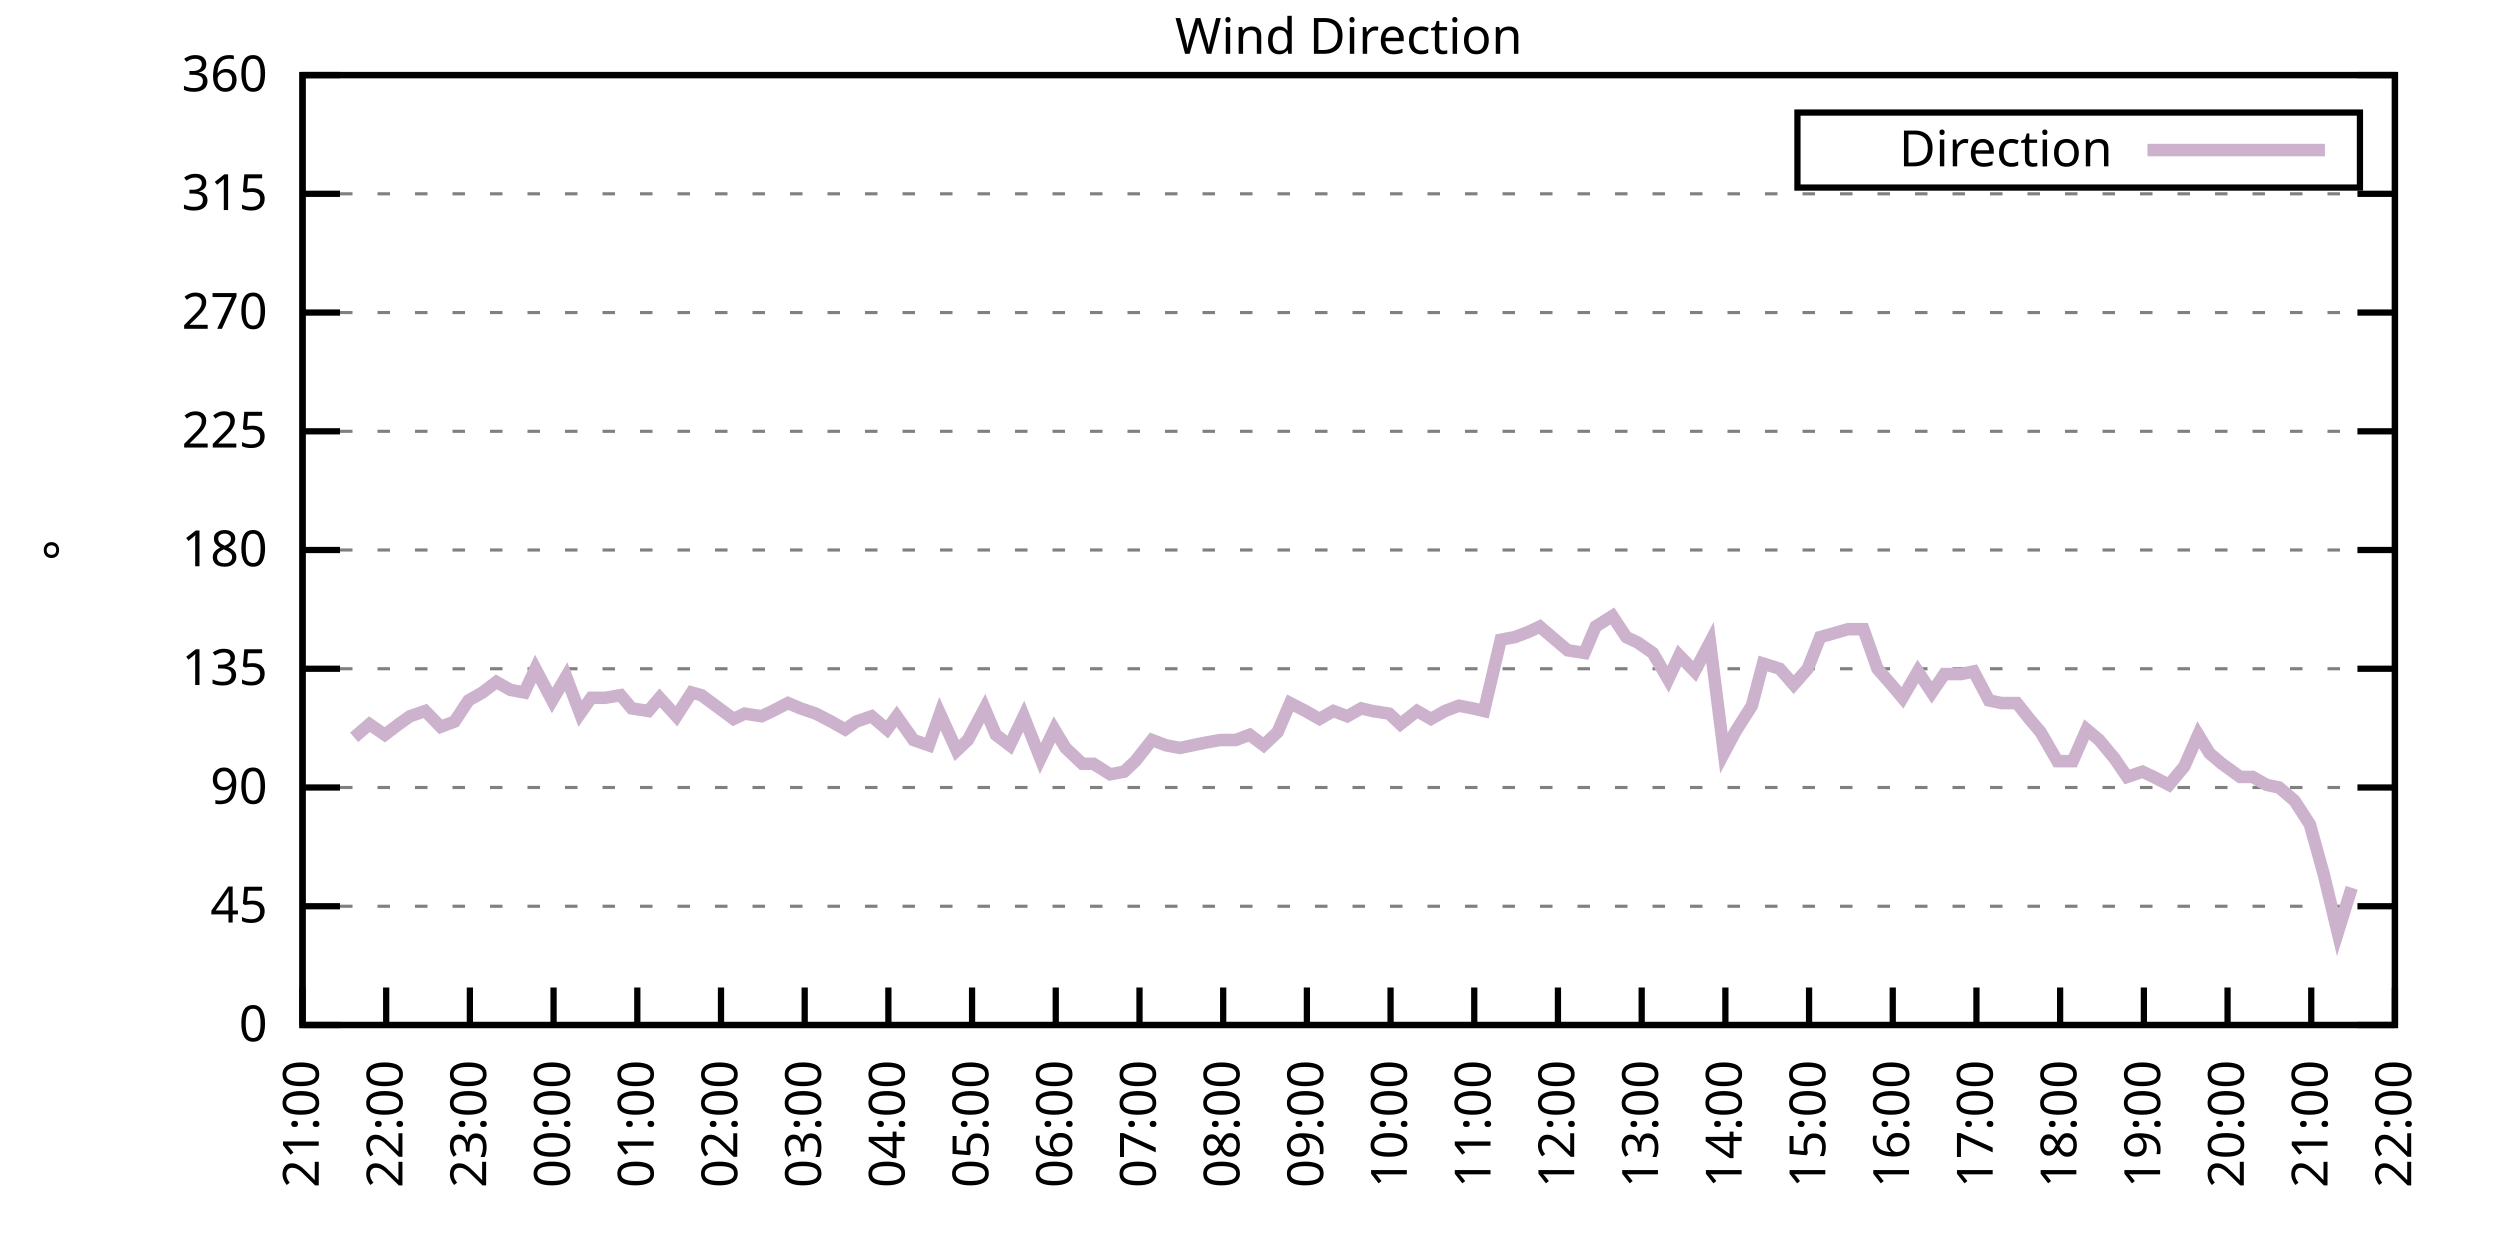
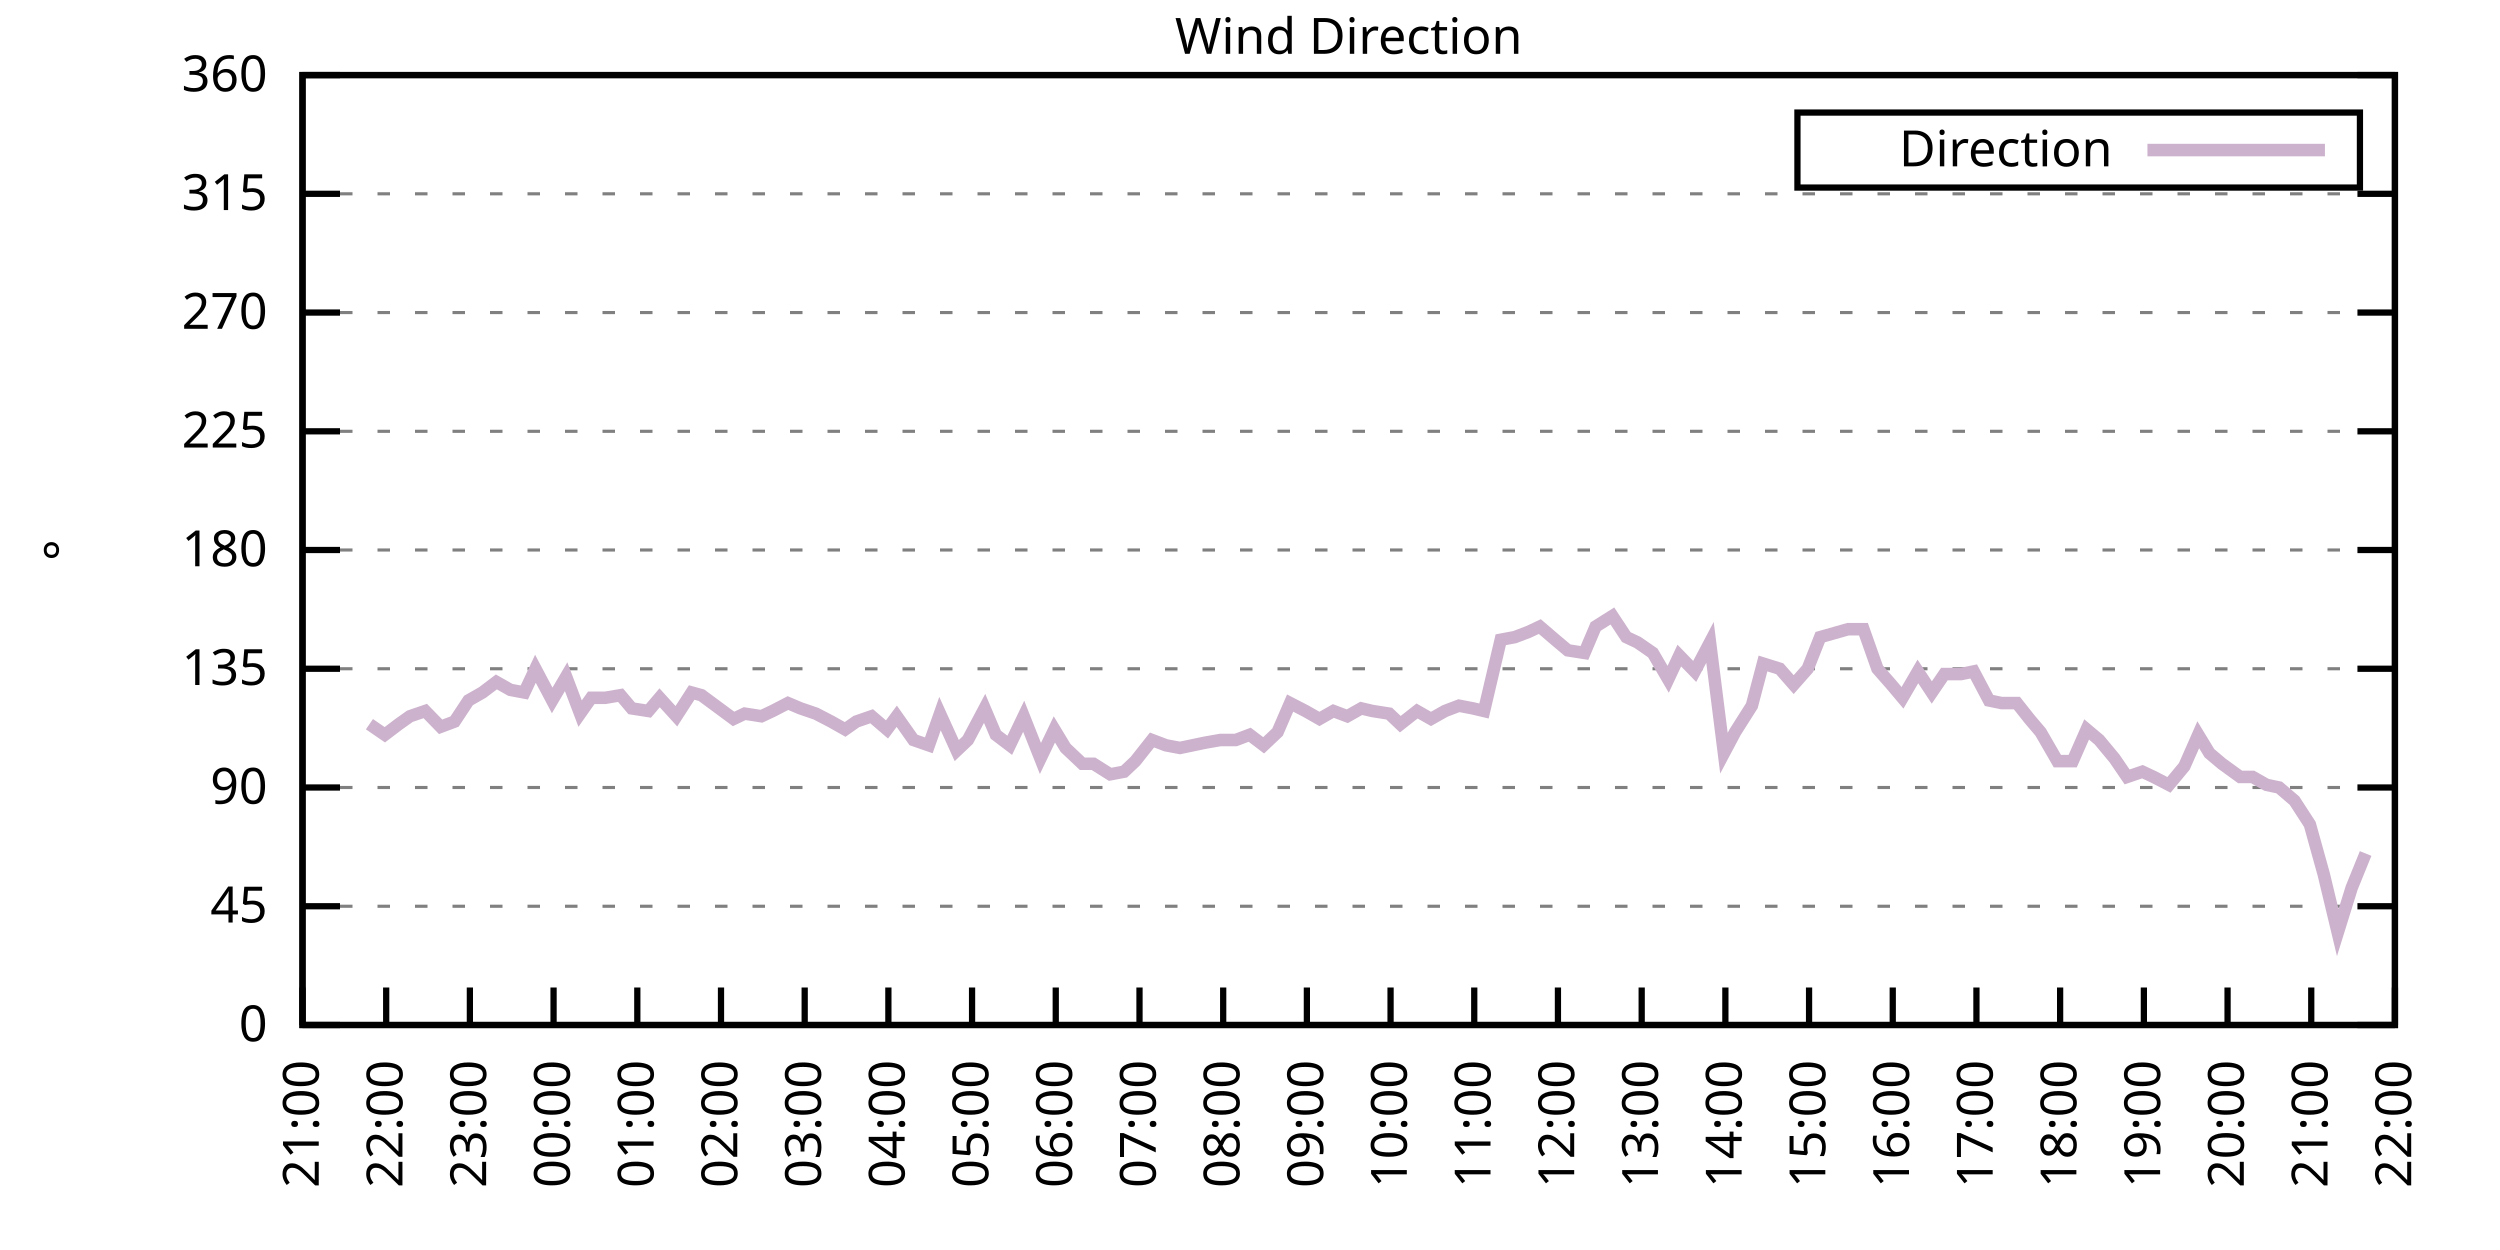
<svg xmlns="http://www.w3.org/2000/svg" xmlns:xlink="http://www.w3.org/1999/xlink" width="400" height="200" viewBox="0 0 400 200">
  <g id="gnuplot_canvas">
    <rect x="0" y="0" width="400" height="200" fill="none" />
    <defs>
      <circle id="gpDot" r="0.5" stroke-width="0.5" stroke="currentColor" />
      <path id="gpPt0" stroke-width="0.333" stroke="currentColor" d="M-1,0 h2 M0,-1 v2" />
      <path id="gpPt1" stroke-width="0.333" stroke="currentColor" d="M-1,-1 L1,1 M1,-1 L-1,1" />
      <path id="gpPt2" stroke-width="0.333" stroke="currentColor" d="M-1,0 L1,0 M0,-1 L0,1 M-1,-1 L1,1 M-1,1 L1,-1" />
      <rect id="gpPt3" stroke-width="0.333" stroke="currentColor" x="-1" y="-1" width="2" height="2" />
      <rect id="gpPt4" stroke-width="0.333" stroke="currentColor" fill="currentColor" x="-1" y="-1" width="2" height="2" />
      <circle id="gpPt5" stroke-width="0.333" stroke="currentColor" cx="0" cy="0" r="1" />
      <use xlink:href="#gpPt5" id="gpPt6" fill="currentColor" stroke="none" />
      <path id="gpPt7" stroke-width="0.333" stroke="currentColor" d="M0,-1.33 L-1.33,0.67 L1.33,0.67 z" />
      <use xlink:href="#gpPt7" id="gpPt8" fill="currentColor" stroke="none" />
      <use xlink:href="#gpPt7" id="gpPt9" stroke="currentColor" transform="rotate(180)" />
      <use xlink:href="#gpPt9" id="gpPt10" fill="currentColor" stroke="none" />
      <use xlink:href="#gpPt3" id="gpPt11" stroke="currentColor" transform="rotate(45)" />
      <use xlink:href="#gpPt11" id="gpPt12" fill="currentColor" stroke="none" />
      <path id="gpPt13" stroke-width="0.333" stroke="currentColor" d="M0,1.330 L1.265,0.411 L0.782,-1.067 L-0.782,-1.076 L-1.265,0.411 z" />
      <use xlink:href="#gpPt13" id="gpPt14" fill="currentColor" stroke="none" />
      <filter id="textbox" filterUnits="objectBoundingBox" x="0" y="0" height="1" width="1">
        <feFlood flood-color="white" flood-opacity="1" result="bgnd" />
        <feComposite in="SourceGraphic" in2="bgnd" operator="atop" />
      </filter>
      <filter id="greybox" filterUnits="objectBoundingBox" x="0" y="0" height="1" width="1">
        <feFlood flood-color="lightgrey" flood-opacity="1" result="grey" />
        <feComposite in="SourceGraphic" in2="grey" operator="atop" />
      </filter>
    </defs>
    <g fill="none" color="white" stroke="currentColor" stroke-width="1.00" stroke-linecap="butt" stroke-linejoin="miter">
</g>
    <g fill="none" color="black" stroke="currentColor" stroke-width="1.00" stroke-linecap="butt" stroke-linejoin="miter">
      <g stroke="none" shape-rendering="crispEdges">
        <polygon fill="rgb(255, 255, 255)" points="48.40,164.00 383.18,164.00 383.18,12.02 48.40,12.02 " />
      </g>
    </g>
    <g fill="none" color="black" stroke="currentColor" stroke-width="1.00" stroke-linecap="butt" stroke-linejoin="miter">
</g>
    <g fill="none" color="black" stroke="black" stroke-width="0.50" stroke-linecap="butt" stroke-linejoin="miter">
</g>
    <g fill="none" color="gray" stroke="currentColor" stroke-width="0.50" stroke-linecap="butt" stroke-linejoin="miter">
      <path stroke="gray" stroke-dasharray="2,4" class="gridline" d="M48.40,164.00 L383.19,164.00  " />
    </g>
    <g fill="none" color="gray" stroke="gray" stroke-width="1.00" stroke-linecap="butt" stroke-linejoin="miter">
</g>
    <g fill="none" color="black" stroke="currentColor" stroke-width="1.00" stroke-linecap="butt" stroke-linejoin="miter">
      <path stroke="black" d="M48.40,164.00 L54.40,164.00 M383.19,164.00 L377.19,164.00  " />
      <g transform="translate(42.80,166.60)" stroke="none" fill="black" font-family="Sans" font-size="8.00" text-anchor="end">
        <text>
          <tspan font-family="Sans"> 0</tspan>
        </text>
      </g>
    </g>
    <g fill="none" color="black" stroke="currentColor" stroke-width="1.00" stroke-linecap="butt" stroke-linejoin="miter">
</g>
    <g fill="none" color="black" stroke="black" stroke-width="0.50" stroke-linecap="butt" stroke-linejoin="miter">
</g>
    <g fill="none" color="gray" stroke="currentColor" stroke-width="0.50" stroke-linecap="butt" stroke-linejoin="miter">
      <path stroke="gray" stroke-dasharray="2,4" class="gridline" d="M48.40,145.00 L383.19,145.00  " />
    </g>
    <g fill="none" color="gray" stroke="gray" stroke-width="1.00" stroke-linecap="butt" stroke-linejoin="miter">
</g>
    <g fill="none" color="black" stroke="currentColor" stroke-width="1.00" stroke-linecap="butt" stroke-linejoin="miter">
      <path stroke="black" d="M48.40,145.00 L54.40,145.00 M383.19,145.00 L377.19,145.00  " />
      <g transform="translate(42.80,147.60)" stroke="none" fill="black" font-family="Sans" font-size="8.00" text-anchor="end">
        <text>
          <tspan font-family="Sans"> 45</tspan>
        </text>
      </g>
    </g>
    <g fill="none" color="black" stroke="currentColor" stroke-width="1.00" stroke-linecap="butt" stroke-linejoin="miter">
</g>
    <g fill="none" color="black" stroke="black" stroke-width="0.50" stroke-linecap="butt" stroke-linejoin="miter">
</g>
    <g fill="none" color="gray" stroke="currentColor" stroke-width="0.50" stroke-linecap="butt" stroke-linejoin="miter">
      <path stroke="gray" stroke-dasharray="2,4" class="gridline" d="M48.40,126.00 L383.19,126.00  " />
    </g>
    <g fill="none" color="gray" stroke="gray" stroke-width="1.00" stroke-linecap="butt" stroke-linejoin="miter">
</g>
    <g fill="none" color="black" stroke="currentColor" stroke-width="1.00" stroke-linecap="butt" stroke-linejoin="miter">
      <path stroke="black" d="M48.40,126.00 L54.40,126.00 M383.19,126.00 L377.19,126.00  " />
      <g transform="translate(42.80,128.60)" stroke="none" fill="black" font-family="Sans" font-size="8.00" text-anchor="end">
        <text>
          <tspan font-family="Sans"> 90</tspan>
        </text>
      </g>
    </g>
    <g fill="none" color="black" stroke="currentColor" stroke-width="1.00" stroke-linecap="butt" stroke-linejoin="miter">
</g>
    <g fill="none" color="black" stroke="black" stroke-width="0.50" stroke-linecap="butt" stroke-linejoin="miter">
</g>
    <g fill="none" color="gray" stroke="currentColor" stroke-width="0.50" stroke-linecap="butt" stroke-linejoin="miter">
      <path stroke="gray" stroke-dasharray="2,4" class="gridline" d="M48.40,107.00 L383.19,107.00  " />
    </g>
    <g fill="none" color="gray" stroke="gray" stroke-width="1.00" stroke-linecap="butt" stroke-linejoin="miter">
</g>
    <g fill="none" color="black" stroke="currentColor" stroke-width="1.00" stroke-linecap="butt" stroke-linejoin="miter">
      <path stroke="black" d="M48.40,107.00 L54.40,107.00 M383.19,107.00 L377.19,107.00  " />
      <g transform="translate(42.80,109.60)" stroke="none" fill="black" font-family="Sans" font-size="8.00" text-anchor="end">
        <text>
          <tspan font-family="Sans"> 135</tspan>
        </text>
      </g>
    </g>
    <g fill="none" color="black" stroke="currentColor" stroke-width="1.00" stroke-linecap="butt" stroke-linejoin="miter">
</g>
    <g fill="none" color="black" stroke="black" stroke-width="0.50" stroke-linecap="butt" stroke-linejoin="miter">
</g>
    <g fill="none" color="gray" stroke="currentColor" stroke-width="0.50" stroke-linecap="butt" stroke-linejoin="miter">
      <path stroke="gray" stroke-dasharray="2,4" class="gridline" d="M48.40,88.00 L383.19,88.00  " />
    </g>
    <g fill="none" color="gray" stroke="gray" stroke-width="1.00" stroke-linecap="butt" stroke-linejoin="miter">
</g>
    <g fill="none" color="black" stroke="currentColor" stroke-width="1.00" stroke-linecap="butt" stroke-linejoin="miter">
      <path stroke="black" d="M48.40,88.00 L54.40,88.00 M383.19,88.00 L377.19,88.00  " />
      <g transform="translate(42.80,90.60)" stroke="none" fill="black" font-family="Sans" font-size="8.00" text-anchor="end">
        <text>
          <tspan font-family="Sans"> 180</tspan>
        </text>
      </g>
    </g>
    <g fill="none" color="black" stroke="currentColor" stroke-width="1.00" stroke-linecap="butt" stroke-linejoin="miter">
</g>
    <g fill="none" color="black" stroke="black" stroke-width="0.50" stroke-linecap="butt" stroke-linejoin="miter">
</g>
    <g fill="none" color="gray" stroke="currentColor" stroke-width="0.50" stroke-linecap="butt" stroke-linejoin="miter">
      <path stroke="gray" stroke-dasharray="2,4" class="gridline" d="M48.40,69.01 L383.19,69.01  " />
    </g>
    <g fill="none" color="gray" stroke="gray" stroke-width="1.00" stroke-linecap="butt" stroke-linejoin="miter">
</g>
    <g fill="none" color="black" stroke="currentColor" stroke-width="1.00" stroke-linecap="butt" stroke-linejoin="miter">
      <path stroke="black" d="M48.40,69.01 L54.40,69.01 M383.19,69.01 L377.19,69.01  " />
      <g transform="translate(42.80,71.61)" stroke="none" fill="black" font-family="Sans" font-size="8.00" text-anchor="end">
        <text>
          <tspan font-family="Sans"> 225</tspan>
        </text>
      </g>
    </g>
    <g fill="none" color="black" stroke="currentColor" stroke-width="1.00" stroke-linecap="butt" stroke-linejoin="miter">
</g>
    <g fill="none" color="black" stroke="black" stroke-width="0.50" stroke-linecap="butt" stroke-linejoin="miter">
</g>
    <g fill="none" color="gray" stroke="currentColor" stroke-width="0.50" stroke-linecap="butt" stroke-linejoin="miter">
      <path stroke="gray" stroke-dasharray="2,4" class="gridline" d="M48.40,50.01 L383.19,50.01  " />
    </g>
    <g fill="none" color="gray" stroke="gray" stroke-width="1.00" stroke-linecap="butt" stroke-linejoin="miter">
</g>
    <g fill="none" color="black" stroke="currentColor" stroke-width="1.00" stroke-linecap="butt" stroke-linejoin="miter">
      <path stroke="black" d="M48.40,50.01 L54.40,50.01 M383.19,50.01 L377.19,50.01  " />
      <g transform="translate(42.80,52.61)" stroke="none" fill="black" font-family="Sans" font-size="8.00" text-anchor="end">
        <text>
          <tspan font-family="Sans"> 270</tspan>
        </text>
      </g>
    </g>
    <g fill="none" color="black" stroke="currentColor" stroke-width="1.00" stroke-linecap="butt" stroke-linejoin="miter">
</g>
    <g fill="none" color="black" stroke="black" stroke-width="0.50" stroke-linecap="butt" stroke-linejoin="miter">
</g>
    <g fill="none" color="gray" stroke="currentColor" stroke-width="0.50" stroke-linecap="butt" stroke-linejoin="miter">
      <path stroke="gray" stroke-dasharray="2,4" class="gridline" d="M48.40,31.01 L383.19,31.01  " />
    </g>
    <g fill="none" color="gray" stroke="gray" stroke-width="1.00" stroke-linecap="butt" stroke-linejoin="miter">
</g>
    <g fill="none" color="black" stroke="currentColor" stroke-width="1.00" stroke-linecap="butt" stroke-linejoin="miter">
      <path stroke="black" d="M48.40,31.01 L54.40,31.01 M383.19,31.01 L377.19,31.01  " />
      <g transform="translate(42.80,33.61)" stroke="none" fill="black" font-family="Sans" font-size="8.00" text-anchor="end">
        <text>
          <tspan font-family="Sans"> 315</tspan>
        </text>
      </g>
    </g>
    <g fill="none" color="black" stroke="currentColor" stroke-width="1.00" stroke-linecap="butt" stroke-linejoin="miter">
</g>
    <g fill="none" color="black" stroke="black" stroke-width="0.50" stroke-linecap="butt" stroke-linejoin="miter">
</g>
    <g fill="none" color="gray" stroke="currentColor" stroke-width="0.50" stroke-linecap="butt" stroke-linejoin="miter">
      <path stroke="gray" stroke-dasharray="2,4" class="gridline" d="M48.40,12.01 L383.19,12.01  " />
    </g>
    <g fill="none" color="gray" stroke="gray" stroke-width="1.00" stroke-linecap="butt" stroke-linejoin="miter">
</g>
    <g fill="none" color="black" stroke="currentColor" stroke-width="1.00" stroke-linecap="butt" stroke-linejoin="miter">
      <path stroke="black" d="M48.40,12.01 L54.40,12.01 M383.19,12.01 L377.19,12.01  " />
      <g transform="translate(42.80,14.61)" stroke="none" fill="black" font-family="Sans" font-size="8.00" text-anchor="end">
        <text>
          <tspan font-family="Sans"> 360</tspan>
        </text>
      </g>
    </g>
    <g fill="none" color="black" stroke="currentColor" stroke-width="1.00" stroke-linecap="butt" stroke-linejoin="miter">
      <path stroke="black" d="M48.40,164.00 L48.40,158.00  " />
      <g transform="translate(51.00,169.60) rotate(270.00)" stroke="none" fill="black" font-family="Sans" font-size="8.00" text-anchor="end">
        <text>
          <tspan font-family="Sans">21:00</tspan>
        </text>
      </g>
    </g>
    <g fill="none" color="black" stroke="currentColor" stroke-width="1.00" stroke-linecap="butt" stroke-linejoin="miter">
      <path stroke="black" d="M61.79,164.00 L61.79,158.00  " />
      <g transform="translate(64.39,169.60) rotate(270.00)" stroke="none" fill="black" font-family="Sans" font-size="8.00" text-anchor="end">
        <text>
          <tspan font-family="Sans">22:00</tspan>
        </text>
      </g>
    </g>
    <g fill="none" color="black" stroke="currentColor" stroke-width="1.00" stroke-linecap="butt" stroke-linejoin="miter">
      <path stroke="black" d="M75.18,164.00 L75.18,158.00  " />
      <g transform="translate(77.78,169.60) rotate(270.00)" stroke="none" fill="black" font-family="Sans" font-size="8.00" text-anchor="end">
        <text>
          <tspan font-family="Sans">23:00</tspan>
        </text>
      </g>
    </g>
    <g fill="none" color="black" stroke="currentColor" stroke-width="1.00" stroke-linecap="butt" stroke-linejoin="miter">
      <path stroke="black" d="M88.57,164.00 L88.57,158.00  " />
      <g transform="translate(91.17,169.60) rotate(270.00)" stroke="none" fill="black" font-family="Sans" font-size="8.00" text-anchor="end">
        <text>
          <tspan font-family="Sans">00:00</tspan>
        </text>
      </g>
    </g>
    <g fill="none" color="black" stroke="currentColor" stroke-width="1.00" stroke-linecap="butt" stroke-linejoin="miter">
      <path stroke="black" d="M101.97,164.00 L101.97,158.00  " />
      <g transform="translate(104.57,169.60) rotate(270.00)" stroke="none" fill="black" font-family="Sans" font-size="8.00" text-anchor="end">
        <text>
          <tspan font-family="Sans">01:00</tspan>
        </text>
      </g>
    </g>
    <g fill="none" color="black" stroke="currentColor" stroke-width="1.00" stroke-linecap="butt" stroke-linejoin="miter">
      <path stroke="black" d="M115.36,164.00 L115.36,158.00  " />
      <g transform="translate(117.96,169.60) rotate(270.00)" stroke="none" fill="black" font-family="Sans" font-size="8.00" text-anchor="end">
        <text>
          <tspan font-family="Sans">02:00</tspan>
        </text>
      </g>
    </g>
    <g fill="none" color="black" stroke="currentColor" stroke-width="1.00" stroke-linecap="butt" stroke-linejoin="miter">
      <path stroke="black" d="M128.75,164.00 L128.75,158.00  " />
      <g transform="translate(131.35,169.60) rotate(270.00)" stroke="none" fill="black" font-family="Sans" font-size="8.00" text-anchor="end">
        <text>
          <tspan font-family="Sans">03:00</tspan>
        </text>
      </g>
    </g>
    <g fill="none" color="black" stroke="currentColor" stroke-width="1.00" stroke-linecap="butt" stroke-linejoin="miter">
      <path stroke="black" d="M142.14,164.00 L142.14,158.00  " />
      <g transform="translate(144.74,169.60) rotate(270.00)" stroke="none" fill="black" font-family="Sans" font-size="8.00" text-anchor="end">
        <text>
          <tspan font-family="Sans">04:00</tspan>
        </text>
      </g>
    </g>
    <g fill="none" color="black" stroke="currentColor" stroke-width="1.00" stroke-linecap="butt" stroke-linejoin="miter">
      <path stroke="black" d="M155.53,164.00 L155.53,158.00  " />
      <g transform="translate(158.13,169.60) rotate(270.00)" stroke="none" fill="black" font-family="Sans" font-size="8.00" text-anchor="end">
        <text>
          <tspan font-family="Sans">05:00</tspan>
        </text>
      </g>
    </g>
    <g fill="none" color="black" stroke="currentColor" stroke-width="1.00" stroke-linecap="butt" stroke-linejoin="miter">
      <path stroke="black" d="M168.92,164.00 L168.92,158.00  " />
      <g transform="translate(171.52,169.60) rotate(270.00)" stroke="none" fill="black" font-family="Sans" font-size="8.00" text-anchor="end">
        <text>
          <tspan font-family="Sans">06:00</tspan>
        </text>
      </g>
    </g>
    <g fill="none" color="black" stroke="currentColor" stroke-width="1.00" stroke-linecap="butt" stroke-linejoin="miter">
      <path stroke="black" d="M182.32,164.00 L182.32,158.00  " />
      <g transform="translate(184.92,169.60) rotate(270.00)" stroke="none" fill="black" font-family="Sans" font-size="8.00" text-anchor="end">
        <text>
          <tspan font-family="Sans">07:00</tspan>
        </text>
      </g>
    </g>
    <g fill="none" color="black" stroke="currentColor" stroke-width="1.00" stroke-linecap="butt" stroke-linejoin="miter">
      <path stroke="black" d="M195.71,164.00 L195.71,158.00  " />
      <g transform="translate(198.31,169.60) rotate(270.00)" stroke="none" fill="black" font-family="Sans" font-size="8.00" text-anchor="end">
        <text>
          <tspan font-family="Sans">08:00</tspan>
        </text>
      </g>
    </g>
    <g fill="none" color="black" stroke="currentColor" stroke-width="1.00" stroke-linecap="butt" stroke-linejoin="miter">
      <path stroke="black" d="M209.10,164.00 L209.10,158.00  " />
      <g transform="translate(211.70,169.60) rotate(270.00)" stroke="none" fill="black" font-family="Sans" font-size="8.00" text-anchor="end">
        <text>
          <tspan font-family="Sans">09:00</tspan>
        </text>
      </g>
    </g>
    <g fill="none" color="black" stroke="currentColor" stroke-width="1.00" stroke-linecap="butt" stroke-linejoin="miter">
      <path stroke="black" d="M222.49,164.00 L222.49,158.00  " />
      <g transform="translate(225.09,169.60) rotate(270.00)" stroke="none" fill="black" font-family="Sans" font-size="8.00" text-anchor="end">
        <text>
          <tspan font-family="Sans">10:00</tspan>
        </text>
      </g>
    </g>
    <g fill="none" color="black" stroke="currentColor" stroke-width="1.00" stroke-linecap="butt" stroke-linejoin="miter">
      <path stroke="black" d="M235.88,164.00 L235.88,158.00  " />
      <g transform="translate(238.48,169.60) rotate(270.00)" stroke="none" fill="black" font-family="Sans" font-size="8.00" text-anchor="end">
        <text>
          <tspan font-family="Sans">11:00</tspan>
        </text>
      </g>
    </g>
    <g fill="none" color="black" stroke="currentColor" stroke-width="1.00" stroke-linecap="butt" stroke-linejoin="miter">
      <path stroke="black" d="M249.27,164.00 L249.27,158.00  " />
      <g transform="translate(251.87,169.60) rotate(270.00)" stroke="none" fill="black" font-family="Sans" font-size="8.00" text-anchor="end">
        <text>
          <tspan font-family="Sans">12:00</tspan>
        </text>
      </g>
    </g>
    <g fill="none" color="black" stroke="currentColor" stroke-width="1.00" stroke-linecap="butt" stroke-linejoin="miter">
      <path stroke="black" d="M262.67,164.00 L262.67,158.00  " />
      <g transform="translate(265.27,169.60) rotate(270.00)" stroke="none" fill="black" font-family="Sans" font-size="8.00" text-anchor="end">
        <text>
          <tspan font-family="Sans">13:00</tspan>
        </text>
      </g>
    </g>
    <g fill="none" color="black" stroke="currentColor" stroke-width="1.00" stroke-linecap="butt" stroke-linejoin="miter">
      <path stroke="black" d="M276.06,164.00 L276.06,158.00  " />
      <g transform="translate(278.66,169.60) rotate(270.00)" stroke="none" fill="black" font-family="Sans" font-size="8.00" text-anchor="end">
        <text>
          <tspan font-family="Sans">14:00</tspan>
        </text>
      </g>
    </g>
    <g fill="none" color="black" stroke="currentColor" stroke-width="1.00" stroke-linecap="butt" stroke-linejoin="miter">
      <path stroke="black" d="M289.45,164.00 L289.45,158.00  " />
      <g transform="translate(292.05,169.60) rotate(270.00)" stroke="none" fill="black" font-family="Sans" font-size="8.00" text-anchor="end">
        <text>
          <tspan font-family="Sans">15:00</tspan>
        </text>
      </g>
    </g>
    <g fill="none" color="black" stroke="currentColor" stroke-width="1.00" stroke-linecap="butt" stroke-linejoin="miter">
      <path stroke="black" d="M302.84,164.00 L302.84,158.00  " />
      <g transform="translate(305.44,169.60) rotate(270.00)" stroke="none" fill="black" font-family="Sans" font-size="8.00" text-anchor="end">
        <text>
          <tspan font-family="Sans">16:00</tspan>
        </text>
      </g>
    </g>
    <g fill="none" color="black" stroke="currentColor" stroke-width="1.00" stroke-linecap="butt" stroke-linejoin="miter">
      <path stroke="black" d="M316.23,164.00 L316.23,158.00  " />
      <g transform="translate(318.83,169.60) rotate(270.00)" stroke="none" fill="black" font-family="Sans" font-size="8.00" text-anchor="end">
        <text>
          <tspan font-family="Sans">17:00</tspan>
        </text>
      </g>
    </g>
    <g fill="none" color="black" stroke="currentColor" stroke-width="1.00" stroke-linecap="butt" stroke-linejoin="miter">
      <path stroke="black" d="M329.62,164.00 L329.62,158.00  " />
      <g transform="translate(332.22,169.60) rotate(270.00)" stroke="none" fill="black" font-family="Sans" font-size="8.00" text-anchor="end">
        <text>
          <tspan font-family="Sans">18:00</tspan>
        </text>
      </g>
    </g>
    <g fill="none" color="black" stroke="currentColor" stroke-width="1.00" stroke-linecap="butt" stroke-linejoin="miter">
      <path stroke="black" d="M343.02,164.00 L343.02,158.00  " />
      <g transform="translate(345.62,169.60) rotate(270.00)" stroke="none" fill="black" font-family="Sans" font-size="8.00" text-anchor="end">
        <text>
          <tspan font-family="Sans">19:00</tspan>
        </text>
      </g>
    </g>
    <g fill="none" color="black" stroke="currentColor" stroke-width="1.00" stroke-linecap="butt" stroke-linejoin="miter">
      <path stroke="black" d="M356.41,164.00 L356.41,158.00  " />
      <g transform="translate(359.01,169.60) rotate(270.00)" stroke="none" fill="black" font-family="Sans" font-size="8.00" text-anchor="end">
        <text>
          <tspan font-family="Sans">20:00</tspan>
        </text>
      </g>
    </g>
    <g fill="none" color="black" stroke="currentColor" stroke-width="1.00" stroke-linecap="butt" stroke-linejoin="miter">
      <path stroke="black" d="M369.80,164.00 L369.80,158.00  " />
      <g transform="translate(372.40,169.60) rotate(270.00)" stroke="none" fill="black" font-family="Sans" font-size="8.00" text-anchor="end">
        <text>
          <tspan font-family="Sans">21:00</tspan>
        </text>
      </g>
    </g>
    <g fill="none" color="black" stroke="currentColor" stroke-width="1.00" stroke-linecap="butt" stroke-linejoin="miter">
      <path stroke="black" d="M383.19,164.00 L383.19,158.00  " />
      <g transform="translate(385.79,169.60) rotate(270.00)" stroke="none" fill="black" font-family="Sans" font-size="8.00" text-anchor="end">
        <text>
          <tspan font-family="Sans">22:00</tspan>
        </text>
      </g>
    </g>
    <g fill="none" color="black" stroke="currentColor" stroke-width="1.00" stroke-linecap="butt" stroke-linejoin="miter">
</g>
    <g fill="none" color="black" stroke="currentColor" stroke-width="1.00" stroke-linecap="butt" stroke-linejoin="miter">
      <path stroke="black" d="M48.40,12.01 L48.40,164.00 L383.19,164.00 L383.19,12.01 L48.40,12.01 Z  " />
    </g>
    <g fill="none" color="black" stroke="currentColor" stroke-width="1.00" stroke-linecap="butt" stroke-linejoin="miter">
</g>
    <g fill="none" color="black" stroke="currentColor" stroke-width="1.00" stroke-linecap="butt" stroke-linejoin="miter">
      <path stroke="black" d="M287.59,30.01 L287.59,18.01 L377.59,18.01 L377.59,30.01 L287.59,30.01 Z  " />
    </g>
    <g id="Wind_direction_plot_1">
      <g fill="none" color="white" stroke="black" stroke-width="2.00" stroke-linecap="butt" stroke-linejoin="miter">
</g>
      <g fill="none" color="black" stroke="currentColor" stroke-width="2.00" stroke-linecap="butt" stroke-linejoin="miter">
        <g transform="translate(337.99,26.61)" stroke="none" fill="black" font-family="Sans" font-size="8.00" text-anchor="end">
          <text>
            <tspan font-family="Sans">Direction</tspan>
          </text>
        </g>
      </g>
      <g fill="none" color="black" stroke="currentColor" stroke-width="2.00" stroke-linecap="butt" stroke-linejoin="miter">
-         <path stroke="rgb(204, 178, 204)" d="M343.59,24.01 L371.99,24.01 M56.66,117.98 L59.11,115.87 L61.57,117.56 L63.80,115.87 L65.59,114.60 L68.04,113.76   L70.50,116.29 L72.73,115.45 L74.96,112.07 L77.19,110.80 L79.42,109.11 L81.66,110.38 L83.89,110.80 L85.67,107.00   L88.35,112.07 L90.58,108.27 L92.82,114.18 L94.60,111.65 L96.83,111.65 L99.29,111.23 L101.07,113.34 L103.75,113.76   L105.54,111.65 L108.22,114.60 L110.67,110.80 L112.23,111.23 L117.37,115.03 L119.15,114.18 L121.83,114.60 L123.62,113.76   L126.07,112.49 L128.08,113.34 L130.54,114.18 L132.99,115.45 L135.22,116.71 L137.01,115.45 L139.46,114.60 L141.92,116.71   L143.48,114.60 L146.16,118.40 L148.61,119.25 L150.40,114.18 L153.08,120.09 L154.86,118.40 L157.54,113.34 L159.33,117.56   L161.56,119.25 L163.79,114.60 L166.47,121.36 L168.70,116.71 L170.49,119.67 L173.17,122.20 L174.95,122.20 L177.63,123.89   L179.86,123.47 L181.65,121.78 L184.32,118.40 L186.56,119.25 L188.79,119.67 L192.81,118.83 L195.26,118.40 L197.72,118.40   L199.95,117.56 L202.18,119.25 L204.41,117.14 L206.42,112.49 L208.88,113.76 L211.11,115.03 L213.34,113.76 L215.57,114.60   L217.80,113.34 L219.59,113.76 L222.27,114.18 L224.05,115.87 L226.73,113.76 L228.96,115.03 L231.20,113.76 L233.43,112.91   L235.66,113.34 L237.44,113.76 L240.12,102.36 L242.36,101.94 L244.59,101.09 L246.37,100.25 L248.83,102.36 L250.84,104.05   L253.51,104.47 L255.30,100.25 L257.98,98.56 L260.21,101.94 L262.00,102.78 L264.45,104.47 L266.91,108.69 L268.69,104.89   L271.15,107.43 L273.60,102.78 L275.83,120.51 L277.62,117.14 L280.30,112.91 L282.08,106.16 L284.76,107.00 L286.99,109.54   L289.23,107.00 L291.23,101.94 L295.70,100.67 L298.15,100.67 L300.39,107.00 L302.62,109.54 L304.40,111.65 L306.86,107.43   L309.09,110.80 L311.10,107.85 L313.78,107.85 L315.79,107.43 L318.24,112.07 L320.25,112.49 L322.70,112.49 L324.71,115.03   L326.50,117.14 L329.18,121.78 L331.63,121.78 L333.86,116.71 L335.87,118.40 L338.33,121.36 L340.34,124.31 L342.79,123.47   L344.58,124.31 L347.03,125.58 L349.49,122.62 L351.72,117.56 L353.51,120.51 L355.51,122.20 L358.42,124.31 L360.42,124.31   L362.66,125.58 L364.66,126.00 L367.12,128.11 L369.58,131.91 L371.81,139.93 L374.04,149.22 L376.27,142.05  " />
+         <path stroke="rgb(204, 178, 204)" d="M343.59,24.01 L371.99,24.01 M59.11,115.87 L61.57,117.56 L63.80,115.87 L65.59,114.60 L68.04,113.76 L70.50,116.29   L72.73,115.45 L74.96,112.07 L77.19,110.80 L79.42,109.11 L81.66,110.38 L83.89,110.80 L85.67,107.00 L88.35,112.07   L90.58,108.27 L92.82,114.18 L94.60,111.65 L96.83,111.65 L99.29,111.23 L101.07,113.34 L103.75,113.76 L105.54,111.65   L108.22,114.60 L110.67,110.80 L112.23,111.23 L117.37,115.03 L119.15,114.18 L121.83,114.60 L123.62,113.76 L126.07,112.49   L128.08,113.34 L130.54,114.18 L132.99,115.45 L135.22,116.71 L137.01,115.45 L139.46,114.60 L141.92,116.71 L143.48,114.60   L146.16,118.40 L148.61,119.25 L150.40,114.18 L153.08,120.09 L154.86,118.40 L157.54,113.34 L159.33,117.56 L161.56,119.25   L163.79,114.60 L166.47,121.36 L168.70,116.71 L170.49,119.67 L173.17,122.20 L174.95,122.20 L177.63,123.89 L179.86,123.47   L181.65,121.78 L184.32,118.40 L186.56,119.25 L188.79,119.67 L192.81,118.83 L195.26,118.40 L197.72,118.40 L199.95,117.56   L202.18,119.25 L204.41,117.14 L206.42,112.49 L208.88,113.76 L211.11,115.03 L213.34,113.76 L215.57,114.60 L217.80,113.34   L219.59,113.76 L222.27,114.18 L224.05,115.87 L226.73,113.76 L228.96,115.03 L231.20,113.76 L233.43,112.91 L235.66,113.34   L237.44,113.76 L240.12,102.36 L242.36,101.94 L244.59,101.09 L246.37,100.25 L248.83,102.36 L250.84,104.05 L253.51,104.47   L255.30,100.25 L257.98,98.56 L260.21,101.94 L262.00,102.78 L264.45,104.47 L266.91,108.69 L268.69,104.89 L271.15,107.43   L273.60,102.78 L275.83,120.51 L277.62,117.14 L280.30,112.91 L282.08,106.16 L284.76,107.00 L286.99,109.54 L289.23,107.00   L291.23,101.94 L295.70,100.67 L298.15,100.67 L300.39,107.00 L302.62,109.54 L304.40,111.65 L306.86,107.43 L309.09,110.80   L311.10,107.85 L313.78,107.85 L315.79,107.43 L318.24,112.07 L320.25,112.49 L322.70,112.49 L324.71,115.03 L326.50,117.14   L329.18,121.78 L331.63,121.78 L333.86,116.71 L335.87,118.40 L338.33,121.36 L340.34,124.31 L342.79,123.47 L344.58,124.31   L347.03,125.58 L349.49,122.62 L351.72,117.56 L353.51,120.51 L355.51,122.20 L358.42,124.31 L360.42,124.31 L362.66,125.58   L364.66,126.00 L367.12,128.11 L369.58,131.91 L371.81,139.93 L374.04,149.22 L376.27,142.05 L378.50,136.56  " />
      </g>
    </g>
    <g fill="none" color="black" stroke="currentColor" stroke-width="2.00" stroke-linecap="butt" stroke-linejoin="miter">
</g>
    <g fill="none" color="black" stroke="black" stroke-width="1.00" stroke-linecap="butt" stroke-linejoin="miter">
</g>
    <g fill="none" color="black" stroke="currentColor" stroke-width="1.00" stroke-linecap="butt" stroke-linejoin="miter">
      <path stroke="black" d="M48.40,12.01 L48.40,164.00 L383.19,164.00 L383.19,12.01 L48.40,12.01 Z  " />
      <g transform="translate(12.80,88.01) rotate(270.00)" stroke="none" fill="black" font-family="Sans" font-size="8.00" text-anchor="middle">
        <text>
          <tspan font-family="Sans">°</tspan>
        </text>
      </g>
    </g>
    <g fill="none" color="black" stroke="currentColor" stroke-width="1.00" stroke-linecap="butt" stroke-linejoin="miter">
</g>
    <g fill="none" color="black" stroke="currentColor" stroke-width="1.00" stroke-linecap="butt" stroke-linejoin="miter">
      <g transform="translate(215.79,8.61)" stroke="none" fill="black" font-family="Sans" font-size="8.00" text-anchor="middle">
        <text>
          <tspan font-family="Sans">Wind Direction</tspan>
        </text>
      </g>
    </g>
    <g fill="none" color="black" stroke="currentColor" stroke-width="1.00" stroke-linecap="butt" stroke-linejoin="miter">
</g>
  </g>
</svg>
